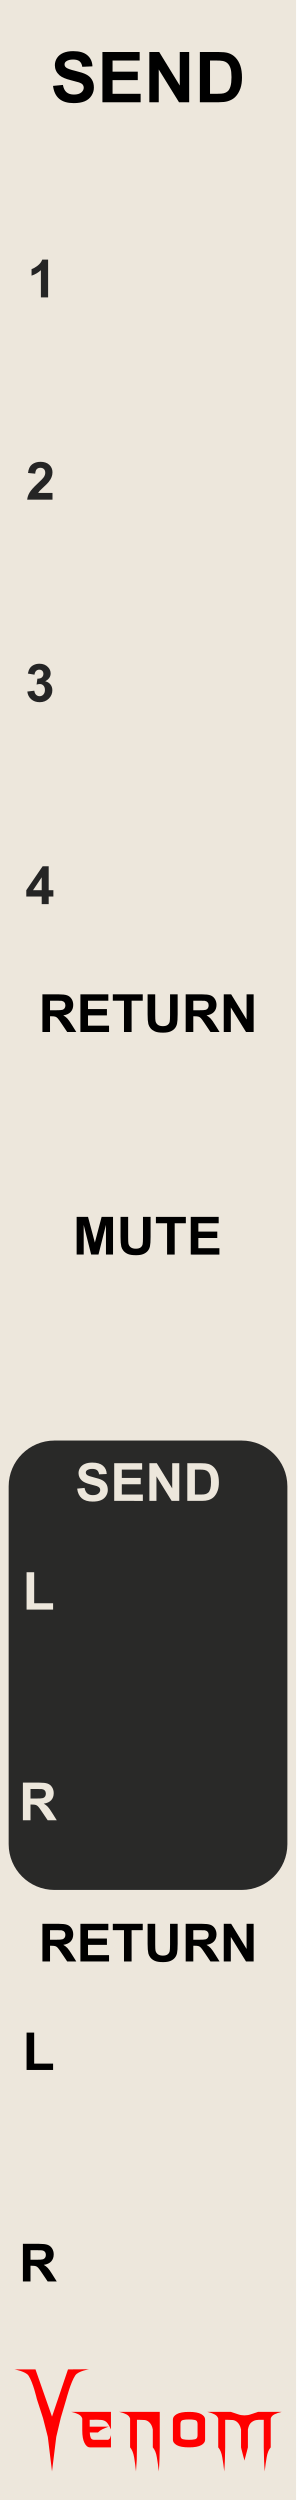
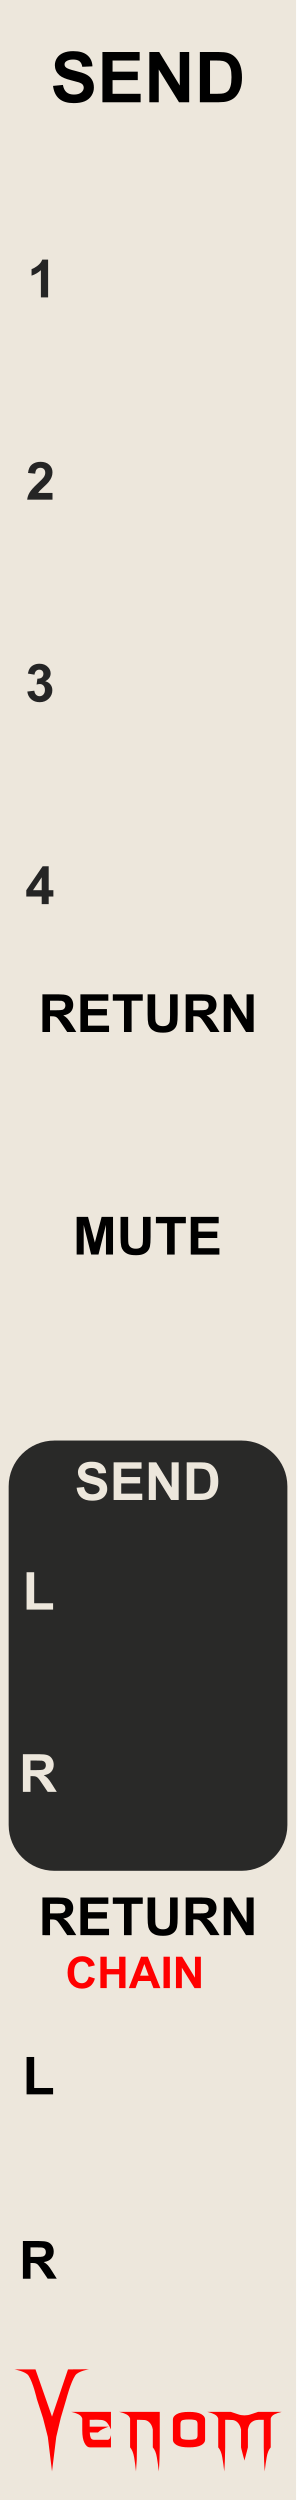
<svg xmlns="http://www.w3.org/2000/svg" width="45" height="380" viewBox="0 0 45 380" version="1.1" id="svg100">
  <defs id="defs7">
    <rect x="85" y="10" width="51.058" height="25" id="rect29906" />
    <linearGradient id="a8e142bb-541b-4903-be63-d5d069028a5d" x1="22.5" x2="22.5" y2="380" gradientUnits="userSpaceOnUse">
      <stop offset="0" stop-color="#ebebeb" id="stop2" />
      <stop offset="1" stop-color="#e1e1e1" id="stop4" />
    </linearGradient>
  </defs>
-   <g id="aea613ef-74be-49bf-be45-c0734aee674b" data-name="FND BG" style="fill:#ede7dc;fill-opacity:1">
-     <rect width="45" height="380" fill="url(#a8e142bb-541b-4903-be63-d5d069028a5d)" id="rect9" style="fill:#ede7dc;fill-opacity:1" x="0" y="0" />
+   <g id="layer4" style="display:inline">
+     <g id="aea613ef-74be-49bf-be45-c0734aee674b" data-name="FND BG" style="fill:#ede7dc;fill-opacity:1">
+       <rect width="45" height="380" fill="url(#a8e142bb-541b-4903-be63-d5d069028a5d)" id="rect9" style="fill:#ede7dc;fill-opacity:1" x="0" y="0" />
+     </g>
  </g>
-   <g id="f45e0130-37b7-4f8b-95b3-6408baa23eb1" data-name="components" style="display:inline">
-     <g id="g1223" style="display:inline">
-       <g aria-label="1" id="text9323-6" style="font-weight:bold;font-size:8px;line-height:1.25;font-family:Arial;-inkscape-font-specification:'Arial, Bold';font-variant-ligatures:none;text-align:center;text-anchor:middle;fill:#252525;fill-opacity:1" transform="translate(-4.107262,18.03821)">
-         <path d="m 11.42,27.167 h -1.098 v -4.137 q -0.602,0.562 -1.418,0.832 v -0.996 q 0.43,-0.141 0.934,-0.531 0.504,-0.395 0.691,-0.918 h 0.891 z" id="path79761" style="fill:#252525;fill-opacity:1" />
+   <g id="layer3" style="display:inline">
+     <g id="g42796" transform="matrix(0.304583,0,0,0.304583,-0.5624499,-12.68508)" style="fill:#ff0000">
+       <g aria-label="enom" id="text4270-27" style="font-size:49.389px;line-height:1.25;font-family:'NECK ROMANCER';-inkscape-font-specification:'NECK ROMANCER, Normal';font-variant-ligatures:none;text-align:center;text-anchor:middle;fill:#ff0000;stroke-width:2.646">
+         <path d="m 46.609,1249.244 q 0,1.158 0,3.425 3.183,0 9.453,0 -1.64,0.579 -2.99,1.206 -1.35,0.627 -2.363,1.688 -1.35,0 -4.051,0 0,1.495 0.434,2.556 0.386,1.109 1.833,1.109 2.267,0 6.801,0 0.482,-0.145 0.868,-0.627 0.338,-0.53 0.627,-1.736 0,2.026 0,6.125 -3.521,0 -10.563,0 -1.543,0 -2.653,-2.219 -1.109,-2.17 -1.109,-6.318 0,-1.978 0,-5.836 -0.386,-1.35 -1.881,-2.122 -1.495,-0.724 -3.569,-1.206 6.608,0 19.775,0 0,2.942 0,8.778 -1.206,-2.701 -2.219,-3.666 -1.013,-0.965 -2.701,-1.109 -0.916,-0.097 -2.17,-0.097 -1.206,0.048 -2.846,0.048 -0.241,0 -0.675,0 z" id="path42762" style="fill:#ff0000" />
+         <path d="m 81.577,1245.289 q 0,5.884 0,17.701 0,3.087 -0.145,6.077 -0.096,3.039 -0.338,5.933 -0.386,-3.714 -0.965,-6.994 -0.531,-3.328 -2.026,-5.016 0,-2.99 0,-8.923 -0.241,-1.351 -0.723,-2.219 -0.482,-0.868 -1.061,-1.399 -1.109,-1.013 -2.412,-1.109 -1.35,-0.097 -2.267,-0.097 -0.482,0 -1.447,0 0,4.582 0,13.746 0,3.087 -0.096,6.077 -0.145,3.039 -0.386,5.933 -0.386,-3.714 -0.916,-6.994 -0.579,-3.328 -2.026,-5.016 0,-4.823 0,-14.373 -0.386,-1.35 -1.881,-2.122 -1.495,-0.724 -3.569,-1.206 6.752,0 20.257,0 z" id="path42764" style="fill:#ff0000" />
+         <path d="m 104.197,1249.051 q 0,3.376 0,10.177 0,1.543 -1.929,2.653 -1.929,1.109 -6.077,1.109 -4.196,0 -6.125,-1.109 -1.929,-1.109 -1.929,-2.653 0,-3.376 0,-10.177 0,-1.543 1.929,-2.653 1.929,-1.109 6.125,-1.109 4.148,0 6.077,1.109 1.929,1.109 1.929,2.653 z m -3.762,7.91 q 0,-1.881 0,-5.643 0,-1.688 -1.254,-1.978 -1.206,-0.289 -2.99,-0.289 -1.833,0 -3.039,0.289 -1.254,0.289 -1.254,1.978 0,1.881 0,5.643 0,1.688 1.254,1.977 1.206,0.289 3.039,0.289 1.785,0 2.99,-0.289 1.254,-0.289 1.254,-1.977 z" id="path42766" style="fill:#ff0000" />
+         <path d="m 142.348,1245.289 q -2.026,0.482 -3.521,1.206 -1.543,0.772 -1.881,2.122 0,4.775 0,14.373 -1.495,1.688 -2.026,5.016 -0.579,3.28 -0.965,6.994 -0.241,-2.894 -0.338,-5.933 -0.145,-2.99 -0.145,-6.077 0,-4.582 0,-13.746 -0.482,0 -1.399,0 -0.531,0 -1.158,0 -0.627,0 -1.302,0.145 -1.254,0.241 -2.412,1.206 -1.158,0.965 -1.64,3.473 0,2.99 0,8.923 -0.145,0.627 -0.289,1.109 -0.097,0.482 -0.193,0.82 -0.531,1.978 -0.386,1.351 0.193,-0.627 -0.289,1.158 -0.097,0.338 -0.241,0.868 -0.145,0.531 -0.338,1.302 -0.145,-0.675 -0.289,-1.206 -0.145,-0.482 -0.241,-0.82 -0.531,-2.026 -0.338,-1.302 0.193,0.772 -0.434,-1.688 -0.048,-0.289 -0.193,-0.724 -0.097,-0.386 -0.193,-0.868 0,-2.99 0,-8.923 -0.289,-1.351 -0.772,-2.219 -0.482,-0.868 -1.061,-1.399 -1.109,-1.013 -2.412,-1.109 -1.302,-0.097 -2.267,-0.097 -0.482,0 -1.399,0 0,4.582 0,13.746 0,3.087 -0.145,6.077 -0.097,3.039 -0.338,5.933 -0.386,-3.714 -0.965,-6.994 -0.531,-3.328 -2.026,-5.016 0,-4.823 0,-14.373 -0.386,-1.35 -1.881,-2.122 -1.495,-0.724 -3.569,-1.206 3.955,0 11.768,0 1.158,0.386 3.473,1.157 0.772,0.289 1.592,0.434 0.82,0.145 1.688,0.145 0.868,0 1.736,-0.145 0.82,-0.145 1.592,-0.434 1.158,-0.386 3.424,-1.157 3.955,0 11.768,0 z" id="path42768" style="fill:#ff0000" />
      </g>
-       <g aria-label="2" id="text9323-6-3" style="font-weight:bold;font-size:8px;line-height:1.25;font-family:Arial;-inkscape-font-specification:'Arial, Bold';font-variant-ligatures:none;text-align:center;text-anchor:middle;fill:#252525;fill-opacity:1" transform="translate(-4.107263,16.5382)">
-         <path d="m 12.086,58.387 v 1.02 H 8.238 q 0.062,-0.578 0.375,-1.094 0.312,-0.52 1.234,-1.375 0.742,-0.691 0.91,-0.938 0.227,-0.34 0.227,-0.672 0,-0.367 -0.199,-0.562 -0.195,-0.199 -0.543,-0.199 -0.344,0 -0.547,0.207 -0.203,0.207 -0.234,0.688 l -1.094,-0.109 q 0.098,-0.906 0.613,-1.301 0.516,-0.395 1.289,-0.395 0.848,0 1.332,0.457 0.484,0.457 0.484,1.137 0,0.387 -0.141,0.738 -0.137,0.348 -0.438,0.73 -0.199,0.254 -0.719,0.73 -0.52,0.477 -0.66,0.633 -0.137,0.156 -0.223,0.305 z" id="path79764" style="fill:#252525;fill-opacity:1" />
-       </g>
-       <g aria-label="3" id="text9323-6-3-4" style="font-weight:bold;font-size:8px;line-height:1.25;font-family:Arial;-inkscape-font-specification:'Arial, Bold';font-variant-ligatures:none;text-align:center;text-anchor:middle;fill:#252525;fill-opacity:1" transform="translate(-4.107262,15.0382)">
-         <path d="m 8.26,90.078 1.062,-0.129 q 0.051,0.406 0.273,0.621 0.223,0.215 0.539,0.215 0.34,0 0.57,-0.258 0.234,-0.258 0.234,-0.695 0,-0.414 -0.223,-0.656 -0.223,-0.242 -0.543,-0.242 -0.211,0 -0.504,0.082 l 0.121,-0.895 q 0.445,0.012 0.68,-0.191 0.234,-0.207 0.234,-0.547 0,-0.289 -0.172,-0.461 -0.172,-0.172 -0.457,-0.172 -0.281,0 -0.48,0.195 -0.199,0.195 -0.242,0.57 L 8.342,87.344 q 0.105,-0.52 0.316,-0.828 0.215,-0.312 0.594,-0.488 0.383,-0.18 0.855,-0.18 0.809,0 1.297,0.516 0.402,0.422 0.402,0.953 0,0.754 -0.824,1.203 0.492,0.105 0.785,0.473 0.297,0.367 0.297,0.887 0,0.754 -0.551,1.285 -0.551,0.531 -1.371,0.531 -0.777,0 -1.289,-0.445 -0.512,-0.449 -0.594,-1.172 z" id="path79767" style="fill:#252525;fill-opacity:1" />
-       </g>
-       <g aria-label="4" id="text9323-6-3-4-7" style="font-weight:bold;font-size:8px;line-height:1.25;font-family:Arial;-inkscape-font-specification:'Arial, Bold';font-variant-ligatures:none;text-align:center;text-anchor:middle;fill:#252525;fill-opacity:1" transform="translate(-4.107263,13.53821)">
-         <path d="m 10.447,123.886 v -1.152 H 8.103 v -0.961 l 2.484,-3.637 h 0.922 v 3.633 h 0.711 v 0.965 h -0.711 v 1.152 z m 0,-2.117 v -1.957 l -1.316,1.957 z" id="path79770" style="fill:#252525;fill-opacity:1" />
-       </g>
-       <g aria-label="SEND" id="text9977" style="font-weight:bold;font-size:10.667px;line-height:1.25;font-family:Arial;-inkscape-font-specification:'Arial, Bold';font-variant-ligatures:none;text-align:center;text-anchor:middle" transform="translate(0,-2.000498)">
-         <path d="m 8.062,15.056 1.5,-0.146 q 0.135,0.755 0.547,1.109 0.417,0.354 1.12,0.354 0.745,0 1.12,-0.313 0.38,-0.318 0.38,-0.74 0,-0.271 -0.161,-0.458 -0.156,-0.193 -0.552,-0.333 -0.271,-0.094 -1.234,-0.333 -1.24,-0.307 -1.74,-0.755 -0.703,-0.63 -0.703,-1.536 0,-0.583 0.328,-1.089 0.333,-0.51 0.953,-0.776 0.625,-0.266 1.505,-0.266 1.438,0 2.161,0.63 0.729,0.63 0.766,1.682 l -1.542,0.068 q -0.099,-0.589 -0.427,-0.844 -0.323,-0.26 -0.974,-0.26 -0.672,0 -1.052,0.276 -0.245,0.177 -0.245,0.474 0,0.271 0.229,0.464 0.292,0.245 1.417,0.51 1.125,0.266 1.661,0.552 0.542,0.281 0.844,0.776 0.307,0.49 0.307,1.214 0,0.656 -0.365,1.229 -0.365,0.573 -1.031,0.854 -0.667,0.276 -1.661,0.276 -1.448,0 -2.224,-0.667 -0.776,-0.672 -0.927,-1.953 z" id="path39543" />
-         <path d="M 15.568,17.541 V 9.905 h 5.661 v 1.292 h -4.12 v 1.693 h 3.833 v 1.286 h -3.833 v 2.078 h 4.266 v 1.286 z" id="path39545" />
-         <path d="M 22.698,17.541 V 9.905 h 1.5 l 3.125,5.099 V 9.905 h 1.432 v 7.635 h -1.547 L 24.13,12.561 v 4.979 z" id="path39547" />
-         <path d="m 30.38,9.905 h 2.818 q 0.953,0 1.453,0.146 0.672,0.198 1.151,0.703 0.479,0.505 0.729,1.24 0.25,0.729 0.25,1.802 0,0.943 -0.234,1.625 -0.286,0.833 -0.818,1.349 -0.401,0.391 -1.083,0.609 -0.51,0.161 -1.365,0.161 H 30.38 Z m 1.542,1.292 v 5.057 h 1.151 q 0.646,0 0.932,-0.073 0.375,-0.094 0.62,-0.318 0.25,-0.224 0.406,-0.734 0.156,-0.516 0.156,-1.401 0,-0.885 -0.156,-1.359 -0.156,-0.474 -0.438,-0.74 -0.281,-0.266 -0.714,-0.359 -0.323,-0.073 -1.266,-0.073 z" id="path39549" />
-       </g>
-       <rect style="display:inline;opacity:0.98;fill:#252525;fill-opacity:1;stroke:none;stroke-width:0.612" id="rect37368" width="42.365" height="68.31" x="1.317" y="218.963" ry="6.963" />
-       <g aria-label="RETURN" id="text32438" style="font-weight:bold;font-size:8px;line-height:1.25;font-family:Arial;-inkscape-font-specification:'Arial, Bold';font-variant-ligatures:none;text-align:center;text-anchor:middle;display:inline">
-         <path d="m 6.447,156.865 v -5.727 h 2.434 q 0.918,0 1.332,0.156 0.418,0.152 0.668,0.547 0.25,0.395 0.25,0.902 0,0.645 -0.379,1.066 -0.379,0.418 -1.133,0.527 0.375,0.219 0.617,0.48 0.246,0.262 0.66,0.93 l 0.699,1.117 h -1.383 l -0.836,-1.246 q -0.445,-0.668 -0.609,-0.84 -0.164,-0.176 -0.348,-0.238 -0.184,-0.066 -0.582,-0.066 h -0.234 v 2.391 z m 1.156,-3.305 h 0.855 q 0.832,0 1.039,-0.07 0.207,-0.07 0.324,-0.242 0.117,-0.172 0.117,-0.43 0,-0.289 -0.156,-0.465 -0.152,-0.18 -0.434,-0.227 -0.141,-0.019 -0.844,-0.019 H 7.604 Z" id="path39552" />
-         <path d="m 12.221,156.865 v -5.727 h 4.246 v 0.969 h -3.09 v 1.27 h 2.875 v 0.965 h -2.875 v 1.559 h 3.199 v 0.965 z" id="path39554" />
-         <path d="m 18.846,156.865 v -4.758 h -1.699 v -0.969 h 4.551 v 0.969 h -1.695 v 4.758 z" id="path39556" />
-         <path d="m 22.436,151.139 h 1.156 v 3.102 q 0,0.738 0.043,0.957 0.074,0.352 0.352,0.566 0.281,0.211 0.766,0.211 0.492,0 0.742,-0.199 0.25,-0.203 0.301,-0.496 0.051,-0.293 0.051,-0.973 v -3.168 h 1.156 v 3.008 q 0,1.031 -0.094,1.457 -0.094,0.426 -0.348,0.719 -0.25,0.293 -0.672,0.469 -0.422,0.172 -1.102,0.172 -0.82,0 -1.246,-0.188 -0.422,-0.191 -0.668,-0.492 -0.246,-0.305 -0.324,-0.637 -0.113,-0.492 -0.113,-1.453 z" id="path39558" />
-         <path d="m 28.225,156.865 v -5.727 h 2.434 q 0.918,0 1.332,0.156 0.418,0.152 0.668,0.547 0.25,0.395 0.25,0.902 0,0.645 -0.379,1.066 -0.379,0.418 -1.133,0.527 0.375,0.219 0.617,0.48 0.246,0.262 0.66,0.93 l 0.699,1.117 h -1.383 l -0.836,-1.246 q -0.445,-0.668 -0.609,-0.84 -0.164,-0.176 -0.348,-0.238 -0.184,-0.066 -0.582,-0.066 h -0.234 v 2.391 z m 1.156,-3.305 h 0.855 q 0.832,0 1.039,-0.07 0.207,-0.07 0.324,-0.242 0.117,-0.172 0.117,-0.43 0,-0.289 -0.156,-0.465 -0.152,-0.18 -0.434,-0.227 -0.141,-0.019 -0.844,-0.019 h -0.902 z" id="path39560" />
-         <path d="m 34.01,156.865 v -5.727 h 1.125 l 2.344,3.824 v -3.824 h 1.074 v 5.727 h -1.16 l -2.309,-3.734 v 3.734 z" id="path39562" />
-       </g>
-       <g aria-label="MUTE" id="text32438-0" style="font-weight:bold;font-size:8px;line-height:1.25;font-family:Arial;-inkscape-font-specification:'Arial, Bold';font-variant-ligatures:none;text-align:center;text-anchor:middle;display:inline">
-         <path d="m 11.65,190.694 v -5.727 h 1.73 l 1.039,3.906 1.027,-3.906 h 1.734 v 5.727 h -1.074 v -4.508 l -1.137,4.508 h -1.113 l -1.133,-4.508 v 4.508 z" id="path39565" />
-         <path d="m 18.322,184.967 h 1.156 v 3.102 q 0,0.738 0.043,0.957 0.074,0.352 0.352,0.566 0.281,0.211 0.766,0.211 0.492,0 0.742,-0.199 0.25,-0.203 0.301,-0.496 0.051,-0.293 0.051,-0.973 v -3.168 h 1.156 v 3.008 q 0,1.031 -0.094,1.457 -0.094,0.426 -0.348,0.719 -0.25,0.293 -0.672,0.469 -0.422,0.172 -1.102,0.172 -0.82,0 -1.246,-0.188 -0.422,-0.191 -0.668,-0.492 -0.246,-0.305 -0.324,-0.637 -0.113,-0.492 -0.113,-1.453 z" id="path39567" />
-         <path d="m 25.396,190.694 v -4.758 h -1.699 v -0.969 h 4.551 v 0.969 h -1.695 v 4.758 z" id="path39569" />
-         <path d="m 28.994,190.694 v -5.727 h 4.246 v 0.969 h -3.09 v 1.27 h 2.875 v 0.965 h -2.875 v 1.559 h 3.199 v 0.965 z" id="path39571" />
-       </g>
-       <g aria-label="L" id="text32438-0-0-6-6" style="font-weight:bold;font-size:8px;line-height:1.25;font-family:Arial;-inkscape-font-specification:'Arial, Bold';font-variant-ligatures:none;text-align:center;text-anchor:middle;display:inline">
-         <path d="m 4.039,314.634 v -5.68 h 1.156 v 4.715 h 2.875 v 0.965 z" id="path39587" />
-       </g>
-       <g aria-label="R" id="text32438-0-0-6-0-3" style="font-weight:bold;font-size:8px;line-height:1.25;font-family:Arial;-inkscape-font-specification:'Arial, Bold';font-variant-ligatures:none;text-align:center;text-anchor:middle;display:inline" transform="translate(0,-0.600213)">
-         <path d="M 3.48,347.388 V 341.661 H 5.914 q 0.918,0 1.332,0.156 0.418,0.152 0.668,0.547 0.25,0.395 0.25,0.902 0,0.645 -0.379,1.066 -0.379,0.418 -1.133,0.527 0.375,0.219 0.617,0.48 0.246,0.262 0.66,0.93 l 0.699,1.117 H 7.246 l -0.836,-1.246 q -0.445,-0.668 -0.609,-0.84 -0.164,-0.176 -0.348,-0.238 -0.184,-0.066 -0.582,-0.066 h -0.234 v 2.391 z m 1.156,-3.305 H 5.492 q 0.832,0 1.039,-0.07 0.207,-0.07 0.324,-0.242 0.117,-0.172 0.117,-0.43 0,-0.289 -0.156,-0.465 -0.152,-0.18 -0.434,-0.227 -0.141,-0.019 -0.844,-0.019 H 4.637 Z" id="path39590" />
-       </g>
-       <g aria-label="RETURN" id="text32438-0-9" style="font-weight:bold;font-size:8px;line-height:1.25;font-family:Arial;-inkscape-font-specification:'Arial, Bold';font-variant-ligatures:none;text-align:center;text-anchor:middle;display:inline">
-         <path d="m 6.447,298.145 v -5.727 h 2.434 q 0.918,0 1.332,0.156 0.418,0.152 0.668,0.547 0.25,0.395 0.25,0.902 0,0.645 -0.379,1.066 -0.379,0.418 -1.133,0.527 0.375,0.219 0.617,0.48 0.246,0.262 0.66,0.93 l 0.699,1.117 H 10.213 L 9.377,296.899 q -0.445,-0.668 -0.609,-0.84 -0.164,-0.176 -0.348,-0.238 -0.184,-0.066 -0.582,-0.066 h -0.234 v 2.391 z m 1.156,-3.305 h 0.855 q 0.832,0 1.039,-0.07 0.207,-0.07 0.324,-0.242 0.117,-0.172 0.117,-0.43 0,-0.289 -0.156,-0.465 -0.152,-0.18 -0.434,-0.227 -0.141,-0.019 -0.844,-0.019 H 7.604 Z" id="path39574" />
-         <path d="m 12.221,298.145 v -5.727 h 4.246 v 0.969 h -3.09 v 1.27 h 2.875 v 0.965 h -2.875 v 1.559 h 3.199 v 0.965 z" id="path39576" />
-         <path d="m 18.846,298.145 v -4.758 h -1.699 v -0.969 h 4.551 v 0.969 h -1.695 v 4.758 z" id="path39578" />
-         <path d="m 22.436,292.418 h 1.156 v 3.102 q 0,0.738 0.043,0.957 0.074,0.352 0.352,0.566 0.281,0.211 0.766,0.211 0.492,0 0.742,-0.199 0.25,-0.203 0.301,-0.496 0.051,-0.293 0.051,-0.973 v -3.168 h 1.156 v 3.008 q 0,1.031 -0.094,1.457 -0.094,0.426 -0.348,0.719 -0.25,0.293 -0.672,0.469 -0.422,0.172 -1.102,0.172 -0.82,0 -1.246,-0.188 -0.422,-0.191 -0.668,-0.492 -0.246,-0.305 -0.324,-0.637 -0.113,-0.492 -0.113,-1.453 z" id="path39580" />
-         <path d="m 28.225,298.145 v -5.727 h 2.434 q 0.918,0 1.332,0.156 0.418,0.152 0.668,0.547 0.25,0.395 0.25,0.902 0,0.645 -0.379,1.066 -0.379,0.418 -1.133,0.527 0.375,0.219 0.617,0.48 0.246,0.262 0.66,0.93 l 0.699,1.117 h -1.383 l -0.836,-1.246 q -0.445,-0.668 -0.609,-0.84 -0.164,-0.176 -0.348,-0.238 -0.184,-0.066 -0.582,-0.066 h -0.234 v 2.391 z m 1.156,-3.305 h 0.855 q 0.832,0 1.039,-0.07 0.207,-0.07 0.324,-0.242 0.117,-0.172 0.117,-0.43 0,-0.289 -0.156,-0.465 -0.152,-0.18 -0.434,-0.227 -0.141,-0.019 -0.844,-0.019 h -0.902 z" id="path39582" />
-         <path d="m 34.01,298.145 v -5.727 h 1.125 l 2.344,3.824 v -3.824 h 1.074 v 5.727 h -1.16 l -2.309,-3.734 v 3.734 z" id="path39584" />
-       </g>
-     </g>
-     <g id="g39541" style="display:inline">
-       <g aria-label="SEND" id="text32438-0-0" style="font-weight:bold;font-size:8px;line-height:1.25;font-family:Arial;-inkscape-font-specification:'Arial, Bold';font-variant-ligatures:none;text-align:center;text-anchor:middle;display:inline;fill:#ede7dc">
-         <path d="m 11.73,226.273 1.125,-0.109 q 0.102,0.566 0.41,0.832 0.312,0.266 0.84,0.266 0.559,0 0.84,-0.234 0.285,-0.238 0.285,-0.555 0,-0.203 -0.121,-0.344 -0.117,-0.145 -0.414,-0.25 -0.203,-0.07 -0.926,-0.25 -0.93,-0.23 -1.305,-0.566 -0.527,-0.473 -0.527,-1.152 0,-0.438 0.246,-0.816 0.25,-0.383 0.715,-0.582 0.469,-0.199 1.129,-0.199 1.078,0 1.621,0.473 0.547,0.473 0.574,1.262 l -1.156,0.051 q -0.074,-0.441 -0.32,-0.633 -0.242,-0.195 -0.73,-0.195 -0.504,0 -0.789,0.207 -0.184,0.133 -0.184,0.355 0,0.203 0.172,0.348 0.219,0.184 1.062,0.383 0.844,0.199 1.246,0.414 0.406,0.211 0.633,0.582 0.23,0.367 0.23,0.91 0,0.492 -0.273,0.922 -0.273,0.43 -0.773,0.641 -0.5,0.207 -1.246,0.207 -1.086,0 -1.668,-0.5 -0.582,-0.504 -0.695,-1.465 z" id="path39505" />
-         <path d="m 17.359,228.136 v -5.727 h 4.246 v 0.969 h -3.09 v 1.27 h 2.875 v 0.965 h -2.875 v 1.559 h 3.199 v 0.965 z" id="path39507" />
-         <path d="m 22.707,228.136 v -5.727 h 1.125 l 2.344,3.824 V 222.409 H 27.25 v 5.727 h -1.16 l -2.309,-3.734 v 3.734 z" id="path39509" />
-         <path d="m 28.469,222.409 h 2.113 q 0.715,0 1.09,0.109 0.504,0.148 0.863,0.527 0.359,0.379 0.547,0.93 0.188,0.547 0.188,1.352 0,0.707 -0.176,1.219 -0.215,0.625 -0.613,1.012 -0.301,0.293 -0.812,0.457 -0.383,0.121 -1.023,0.121 H 28.469 Z m 1.156,0.969 v 3.793 h 0.863 q 0.484,0 0.699,-0.055 0.281,-0.07 0.465,-0.238 0.188,-0.168 0.305,-0.551 0.117,-0.387 0.117,-1.051 0,-0.664 -0.117,-1.02 -0.117,-0.355 -0.328,-0.555 -0.211,-0.199 -0.535,-0.27 -0.242,-0.055 -0.949,-0.055 z" id="path39511" />
-       </g>
-       <g aria-label="L" id="text32438-0-0-6" style="font-weight:bold;font-size:8px;line-height:1.25;font-family:Arial;-inkscape-font-specification:'Arial, Bold';font-variant-ligatures:none;text-align:center;text-anchor:middle;display:inline;fill:#ede7dc">
-         <path d="m 4.039,244.659 v -5.68 h 1.156 v 4.715 h 2.875 v 0.965 z" id="path39499" />
-       </g>
-       <g aria-label="R" id="text32438-0-0-6-0" style="font-weight:bold;font-size:8px;line-height:1.25;font-family:Arial;-inkscape-font-specification:'Arial, Bold';font-variant-ligatures:none;text-align:center;text-anchor:middle;display:inline;fill:#ede7dc">
-         <path d="m 3.48,276.683 v -5.727 H 5.914 q 0.918,0 1.332,0.156 0.418,0.152 0.668,0.547 0.25,0.395 0.25,0.902 0,0.645 -0.379,1.066 -0.379,0.418 -1.133,0.527 0.375,0.219 0.617,0.48 0.246,0.262 0.66,0.93 l 0.699,1.117 H 7.246 l -0.836,-1.246 q -0.445,-0.668 -0.609,-0.84 -0.164,-0.176 -0.348,-0.238 -0.184,-0.066 -0.582,-0.066 h -0.234 v 2.391 z m 1.156,-3.305 H 5.492 q 0.832,0 1.039,-0.07 0.207,-0.07 0.324,-0.242 0.117,-0.172 0.117,-0.43 0,-0.289 -0.156,-0.465 -0.152,-0.18 -0.434,-0.227 -0.141,-0.019 -0.844,-0.019 H 4.637 Z" id="path39502" />
+       <g aria-label="V" transform="matrix(1.236317,0,0,0.8088538,-497.8809,123.4859)" id="text4270-3-5-2" style="font-size:78.506px;line-height:1.25;font-family:Nosferotica;-inkscape-font-specification:'Nosferotica, Normal';font-variant-ligatures:none;text-align:center;text-anchor:middle;fill:#ff0000;stroke-width:3.271">
+         <path d="m 431.65,1360.686 8.574,-0.102 c 0,0 -4.408,1.088 -5.599,3.728 -1.881,4.169 -3.642,14.663 -3.642,14.663 l -2.233,11.519 -1.833,11.831 -1.718,21.311 -1.695,-21.311 -1.922,-11.521 -2.501,-11.829 c 0,0 -1.52,-10.287 -3.383,-14.483 -1.145,-2.579 -5.634,-3.806 -5.634,-3.806 h 8.466 l 6.669,29.157 z" id="path30410" style="fill:#ff0000" />
      </g>
    </g>
  </g>
-   <g id="g42796" transform="matrix(0.304583,0,0,0.304583,-0.5624499,-12.68508)" style="fill:#ff0000">
-     <g aria-label="enom" id="text4270-27" style="font-size:49.389px;line-height:1.25;font-family:'NECK ROMANCER';-inkscape-font-specification:'NECK ROMANCER, Normal';font-variant-ligatures:none;text-align:center;text-anchor:middle;fill:#ff0000;stroke-width:2.646">
-       <path d="m 46.609,1249.244 q 0,1.158 0,3.425 3.183,0 9.453,0 -1.64,0.579 -2.99,1.206 -1.35,0.627 -2.363,1.688 -1.35,0 -4.051,0 0,1.495 0.434,2.556 0.386,1.109 1.833,1.109 2.267,0 6.801,0 0.482,-0.145 0.868,-0.627 0.338,-0.53 0.627,-1.736 0,2.026 0,6.125 -3.521,0 -10.563,0 -1.543,0 -2.653,-2.219 -1.109,-2.17 -1.109,-6.318 0,-1.978 0,-5.836 -0.386,-1.35 -1.881,-2.122 -1.495,-0.724 -3.569,-1.206 6.608,0 19.775,0 0,2.942 0,8.778 -1.206,-2.701 -2.219,-3.666 -1.013,-0.965 -2.701,-1.109 -0.916,-0.097 -2.17,-0.097 -1.206,0.048 -2.846,0.048 -0.241,0 -0.675,0 z" id="path42762" style="fill:#ff0000" />
-       <path d="m 81.577,1245.289 q 0,5.884 0,17.701 0,3.087 -0.145,6.077 -0.096,3.039 -0.338,5.933 -0.386,-3.714 -0.965,-6.994 -0.531,-3.328 -2.026,-5.016 0,-2.99 0,-8.923 -0.241,-1.351 -0.723,-2.219 -0.482,-0.868 -1.061,-1.399 -1.109,-1.013 -2.412,-1.109 -1.35,-0.097 -2.267,-0.097 -0.482,0 -1.447,0 0,4.582 0,13.746 0,3.087 -0.096,6.077 -0.145,3.039 -0.386,5.933 -0.386,-3.714 -0.916,-6.994 -0.579,-3.328 -2.026,-5.016 0,-4.823 0,-14.373 -0.386,-1.35 -1.881,-2.122 -1.495,-0.724 -3.569,-1.206 6.752,0 20.257,0 z" id="path42764" style="fill:#ff0000" />
-       <path d="m 104.197,1249.051 q 0,3.376 0,10.177 0,1.543 -1.929,2.653 -1.929,1.109 -6.077,1.109 -4.196,0 -6.125,-1.109 -1.929,-1.109 -1.929,-2.653 0,-3.376 0,-10.177 0,-1.543 1.929,-2.653 1.929,-1.109 6.125,-1.109 4.148,0 6.077,1.109 1.929,1.109 1.929,2.653 z m -3.762,7.91 q 0,-1.881 0,-5.643 0,-1.688 -1.254,-1.978 -1.206,-0.289 -2.99,-0.289 -1.833,0 -3.039,0.289 -1.254,0.289 -1.254,1.978 0,1.881 0,5.643 0,1.688 1.254,1.977 1.206,0.289 3.039,0.289 1.785,0 2.99,-0.289 1.254,-0.289 1.254,-1.977 z" id="path42766" style="fill:#ff0000" />
-       <path d="m 142.348,1245.289 q -2.026,0.482 -3.521,1.206 -1.543,0.772 -1.881,2.122 0,4.775 0,14.373 -1.495,1.688 -2.026,5.016 -0.579,3.28 -0.965,6.994 -0.241,-2.894 -0.338,-5.933 -0.145,-2.99 -0.145,-6.077 0,-4.582 0,-13.746 -0.482,0 -1.399,0 -0.531,0 -1.158,0 -0.627,0 -1.302,0.145 -1.254,0.241 -2.412,1.206 -1.158,0.965 -1.64,3.473 0,2.99 0,8.923 -0.145,0.627 -0.289,1.109 -0.097,0.482 -0.193,0.82 -0.531,1.978 -0.386,1.351 0.193,-0.627 -0.289,1.158 -0.097,0.338 -0.241,0.868 -0.145,0.531 -0.338,1.302 -0.145,-0.675 -0.289,-1.206 -0.145,-0.482 -0.241,-0.82 -0.531,-2.026 -0.338,-1.302 0.193,0.772 -0.434,-1.688 -0.048,-0.289 -0.193,-0.724 -0.097,-0.386 -0.193,-0.868 0,-2.99 0,-8.923 -0.289,-1.351 -0.772,-2.219 -0.482,-0.868 -1.061,-1.399 -1.109,-1.013 -2.412,-1.109 -1.302,-0.097 -2.267,-0.097 -0.482,0 -1.399,0 0,4.582 0,13.746 0,3.087 -0.145,6.077 -0.097,3.039 -0.338,5.933 -0.386,-3.714 -0.965,-6.994 -0.531,-3.328 -2.026,-5.016 0,-4.823 0,-14.373 -0.386,-1.35 -1.881,-2.122 -1.495,-0.724 -3.569,-1.206 3.955,0 11.768,0 1.158,0.386 3.473,1.157 0.772,0.289 1.592,0.434 0.82,0.145 1.688,0.145 0.868,0 1.736,-0.145 0.82,-0.145 1.592,-0.434 1.158,-0.386 3.424,-1.157 3.955,0 11.768,0 z" id="path42768" style="fill:#ff0000" />
+   <g id="f45e0130-37b7-4f8b-95b3-6408baa23eb1" data-name="components" style="display:inline">
+     <g aria-label="1" id="text9323-6" style="font-weight:bold;font-size:8px;line-height:1.25;font-family:Arial;-inkscape-font-specification:'Arial, Bold';font-variant-ligatures:none;text-align:center;text-anchor:middle;display:inline;fill:#252525;fill-opacity:1" transform="translate(-4.107262,18.03821)">
+       <path d="m 11.42,27.167 h -1.098 v -4.137 q -0.602,0.562 -1.418,0.832 v -0.996 q 0.43,-0.141 0.934,-0.531 0.504,-0.395 0.691,-0.918 h 0.891 z" id="path79761" style="fill:#252525;fill-opacity:1" />
    </g>
-     <g aria-label="V" transform="matrix(1.236317,0,0,0.8088538,-497.8809,123.4859)" id="text4270-3-5-2" style="font-size:78.506px;line-height:1.25;font-family:Nosferotica;-inkscape-font-specification:'Nosferotica, Normal';font-variant-ligatures:none;text-align:center;text-anchor:middle;fill:#ff0000;stroke-width:3.271">
-       <path d="m 431.65,1360.686 8.574,-0.102 c 0,0 -4.408,1.088 -5.599,3.728 -1.881,4.169 -3.642,14.663 -3.642,14.663 l -2.233,11.519 -1.833,11.831 -1.718,21.311 -1.695,-21.311 -1.922,-11.521 -2.501,-11.829 c 0,0 -1.52,-10.287 -3.383,-14.483 -1.145,-2.579 -5.634,-3.806 -5.634,-3.806 h 8.466 l 6.669,29.157 z" id="path30410" style="fill:#ff0000" />
+     <g aria-label="2" id="text9323-6-3" style="font-weight:bold;font-size:8px;line-height:1.25;font-family:Arial;-inkscape-font-specification:'Arial, Bold';font-variant-ligatures:none;text-align:center;text-anchor:middle;display:inline;fill:#252525;fill-opacity:1" transform="translate(-4.107263,16.5382)">
+       <path d="m 12.086,58.387 v 1.02 H 8.238 q 0.062,-0.578 0.375,-1.094 0.312,-0.52 1.234,-1.375 0.742,-0.691 0.91,-0.938 0.227,-0.34 0.227,-0.672 0,-0.367 -0.199,-0.562 -0.195,-0.199 -0.543,-0.199 -0.344,0 -0.547,0.207 -0.203,0.207 -0.234,0.688 l -1.094,-0.109 q 0.098,-0.906 0.613,-1.301 0.516,-0.395 1.289,-0.395 0.848,0 1.332,0.457 0.484,0.457 0.484,1.137 0,0.387 -0.141,0.738 -0.137,0.348 -0.438,0.73 -0.199,0.254 -0.719,0.73 -0.52,0.477 -0.66,0.633 -0.137,0.156 -0.223,0.305 z" id="path79764" style="fill:#252525;fill-opacity:1" />
+     </g>
+     <g aria-label="3" id="text9323-6-3-4" style="font-weight:bold;font-size:8px;line-height:1.25;font-family:Arial;-inkscape-font-specification:'Arial, Bold';font-variant-ligatures:none;text-align:center;text-anchor:middle;display:inline;fill:#252525;fill-opacity:1" transform="translate(-4.107262,15.0382)">
+       <path d="m 8.26,90.078 1.062,-0.129 q 0.051,0.406 0.273,0.621 0.223,0.215 0.539,0.215 0.34,0 0.57,-0.258 0.234,-0.258 0.234,-0.695 0,-0.414 -0.223,-0.656 -0.223,-0.242 -0.543,-0.242 -0.211,0 -0.504,0.082 l 0.121,-0.895 q 0.445,0.012 0.68,-0.191 0.234,-0.207 0.234,-0.547 0,-0.289 -0.172,-0.461 -0.172,-0.172 -0.457,-0.172 -0.281,0 -0.48,0.195 -0.199,0.195 -0.242,0.57 L 8.342,87.344 q 0.105,-0.52 0.316,-0.828 0.215,-0.312 0.594,-0.488 0.383,-0.18 0.855,-0.18 0.809,0 1.297,0.516 0.402,0.422 0.402,0.953 0,0.754 -0.824,1.203 0.492,0.105 0.785,0.473 0.297,0.367 0.297,0.887 0,0.754 -0.551,1.285 -0.551,0.531 -1.371,0.531 -0.777,0 -1.289,-0.445 -0.512,-0.449 -0.594,-1.172 z" id="path79767" style="fill:#252525;fill-opacity:1" />
+     </g>
+     <g aria-label="4" id="text9323-6-3-4-7" style="font-weight:bold;font-size:8px;line-height:1.25;font-family:Arial;-inkscape-font-specification:'Arial, Bold';font-variant-ligatures:none;text-align:center;text-anchor:middle;display:inline;fill:#252525;fill-opacity:1" transform="translate(-4.107263,13.53821)">
+       <path d="m 10.447,123.886 v -1.152 H 8.103 v -0.961 l 2.484,-3.637 h 0.922 v 3.633 h 0.711 v 0.965 h -0.711 v 1.152 z m 0,-2.117 v -1.957 l -1.316,1.957 z" id="path79770" style="fill:#252525;fill-opacity:1" />
+     </g>
+     <g aria-label="SEND" id="text9977" style="font-weight:bold;font-size:10.667px;line-height:1.25;font-family:Arial;-inkscape-font-specification:'Arial, Bold';font-variant-ligatures:none;text-align:center;text-anchor:middle;display:inline" transform="translate(0,-2.000498)">
+       <path d="m 8.062,15.056 1.5,-0.146 q 0.135,0.755 0.547,1.109 0.417,0.354 1.12,0.354 0.745,0 1.12,-0.313 0.38,-0.318 0.38,-0.74 0,-0.271 -0.161,-0.458 -0.156,-0.193 -0.552,-0.333 -0.271,-0.094 -1.234,-0.333 -1.24,-0.307 -1.74,-0.755 -0.703,-0.63 -0.703,-1.536 0,-0.583 0.328,-1.089 0.333,-0.51 0.953,-0.776 0.625,-0.266 1.505,-0.266 1.438,0 2.161,0.63 0.729,0.63 0.766,1.682 l -1.542,0.068 q -0.099,-0.589 -0.427,-0.844 -0.323,-0.26 -0.974,-0.26 -0.672,0 -1.052,0.276 -0.245,0.177 -0.245,0.474 0,0.271 0.229,0.464 0.292,0.245 1.417,0.51 1.125,0.266 1.661,0.552 0.542,0.281 0.844,0.776 0.307,0.49 0.307,1.214 0,0.656 -0.365,1.229 -0.365,0.573 -1.031,0.854 -0.667,0.276 -1.661,0.276 -1.448,0 -2.224,-0.667 -0.776,-0.672 -0.927,-1.953 z" id="path39543" />
+       <path d="M 15.568,17.541 V 9.905 h 5.661 v 1.292 h -4.12 v 1.693 h 3.833 v 1.286 h -3.833 v 2.078 h 4.266 v 1.286 z" id="path39545" />
+       <path d="M 22.698,17.541 V 9.905 h 1.5 l 3.125,5.099 V 9.905 h 1.432 v 7.635 h -1.547 L 24.13,12.561 v 4.979 z" id="path39547" />
+       <path d="m 30.38,9.905 h 2.818 q 0.953,0 1.453,0.146 0.672,0.198 1.151,0.703 0.479,0.505 0.729,1.24 0.25,0.729 0.25,1.802 0,0.943 -0.234,1.625 -0.286,0.833 -0.818,1.349 -0.401,0.391 -1.083,0.609 -0.51,0.161 -1.365,0.161 H 30.38 Z m 1.542,1.292 v 5.057 h 1.151 q 0.646,0 0.932,-0.073 0.375,-0.094 0.62,-0.318 0.25,-0.224 0.406,-0.734 0.156,-0.516 0.156,-1.401 0,-0.885 -0.156,-1.359 -0.156,-0.474 -0.438,-0.74 -0.281,-0.266 -0.714,-0.359 -0.323,-0.073 -1.266,-0.073 z" id="path39549" />
+     </g>
+     <rect style="display:inline;opacity:0.98;fill:#252525;fill-opacity:1;stroke:none;stroke-width:0.612" id="rect37368" width="42.365" height="65.401" x="1.317" y="218.963" ry="6.963" rx="6.963" />
+     <g aria-label="RETURN" id="text32438" style="font-weight:bold;font-size:8px;line-height:1.25;font-family:Arial;-inkscape-font-specification:'Arial, Bold';font-variant-ligatures:none;text-align:center;text-anchor:middle;display:inline">
+       <path d="m 6.447,156.865 v -5.727 h 2.434 q 0.918,0 1.332,0.156 0.418,0.152 0.668,0.547 0.25,0.395 0.25,0.902 0,0.645 -0.379,1.066 -0.379,0.418 -1.133,0.527 0.375,0.219 0.617,0.48 0.246,0.262 0.66,0.93 l 0.699,1.117 h -1.383 l -0.836,-1.246 q -0.445,-0.668 -0.609,-0.84 -0.164,-0.176 -0.348,-0.238 -0.184,-0.066 -0.582,-0.066 h -0.234 v 2.391 z m 1.156,-3.305 h 0.855 q 0.832,0 1.039,-0.07 0.207,-0.07 0.324,-0.242 0.117,-0.172 0.117,-0.43 0,-0.289 -0.156,-0.465 -0.152,-0.18 -0.434,-0.227 -0.141,-0.019 -0.844,-0.019 H 7.604 Z" id="path39552" />
+       <path d="m 12.221,156.865 v -5.727 h 4.246 v 0.969 h -3.09 v 1.27 h 2.875 v 0.965 h -2.875 v 1.559 h 3.199 v 0.965 z" id="path39554" />
+       <path d="m 18.846,156.865 v -4.758 h -1.699 v -0.969 h 4.551 v 0.969 h -1.695 v 4.758 z" id="path39556" />
+       <path d="m 22.436,151.139 h 1.156 v 3.102 q 0,0.738 0.043,0.957 0.074,0.352 0.352,0.566 0.281,0.211 0.766,0.211 0.492,0 0.742,-0.199 0.25,-0.203 0.301,-0.496 0.051,-0.293 0.051,-0.973 v -3.168 h 1.156 v 3.008 q 0,1.031 -0.094,1.457 -0.094,0.426 -0.348,0.719 -0.25,0.293 -0.672,0.469 -0.422,0.172 -1.102,0.172 -0.82,0 -1.246,-0.188 -0.422,-0.191 -0.668,-0.492 -0.246,-0.305 -0.324,-0.637 -0.113,-0.492 -0.113,-1.453 z" id="path39558" />
+       <path d="m 28.225,156.865 v -5.727 h 2.434 q 0.918,0 1.332,0.156 0.418,0.152 0.668,0.547 0.25,0.395 0.25,0.902 0,0.645 -0.379,1.066 -0.379,0.418 -1.133,0.527 0.375,0.219 0.617,0.48 0.246,0.262 0.66,0.93 l 0.699,1.117 h -1.383 l -0.836,-1.246 q -0.445,-0.668 -0.609,-0.84 -0.164,-0.176 -0.348,-0.238 -0.184,-0.066 -0.582,-0.066 h -0.234 v 2.391 z m 1.156,-3.305 h 0.855 q 0.832,0 1.039,-0.07 0.207,-0.07 0.324,-0.242 0.117,-0.172 0.117,-0.43 0,-0.289 -0.156,-0.465 -0.152,-0.18 -0.434,-0.227 -0.141,-0.019 -0.844,-0.019 h -0.902 z" id="path39560" />
+       <path d="m 34.01,156.865 v -5.727 h 1.125 l 2.344,3.824 v -3.824 h 1.074 v 5.727 h -1.16 l -2.309,-3.734 v 3.734 z" id="path39562" />
+     </g>
+     <g aria-label="MUTE" id="text32438-0" style="font-weight:bold;font-size:8px;line-height:1.25;font-family:Arial;-inkscape-font-specification:'Arial, Bold';font-variant-ligatures:none;text-align:center;text-anchor:middle;display:inline">
+       <path d="m 11.65,190.694 v -5.727 h 1.73 l 1.039,3.906 1.027,-3.906 h 1.734 v 5.727 h -1.074 v -4.508 l -1.137,4.508 h -1.113 l -1.133,-4.508 v 4.508 z" id="path39565" />
+       <path d="m 18.322,184.967 h 1.156 v 3.102 q 0,0.738 0.043,0.957 0.074,0.352 0.352,0.566 0.281,0.211 0.766,0.211 0.492,0 0.742,-0.199 0.25,-0.203 0.301,-0.496 0.051,-0.293 0.051,-0.973 v -3.168 h 1.156 v 3.008 q 0,1.031 -0.094,1.457 -0.094,0.426 -0.348,0.719 -0.25,0.293 -0.672,0.469 -0.422,0.172 -1.102,0.172 -0.82,0 -1.246,-0.188 -0.422,-0.191 -0.668,-0.492 -0.246,-0.305 -0.324,-0.637 -0.113,-0.492 -0.113,-1.453 z" id="path39567" />
+       <path d="m 25.396,190.694 v -4.758 h -1.699 v -0.969 h 4.551 v 0.969 h -1.695 v 4.758 z" id="path39569" />
+       <path d="m 28.994,190.694 v -5.727 h 4.246 v 0.969 h -3.09 v 1.27 h 2.875 v 0.965 h -2.875 v 1.559 h 3.199 v 0.965 z" id="path39571" />
+     </g>
+     <g aria-label="L" id="text32438-0-0-6-6" style="font-weight:bold;font-size:8px;line-height:1.25;font-family:Arial;-inkscape-font-specification:'Arial, Bold';font-variant-ligatures:none;text-align:center;text-anchor:middle;display:inline">
+       <path d="m 4.039,318.34 v -5.68 h 1.156 v 4.715 h 2.875 v 0.965 z" id="path39587" />
+     </g>
+     <g aria-label="R" id="text32438-0-0-6-0-3" style="font-weight:bold;font-size:8px;line-height:1.25;font-family:Arial;-inkscape-font-specification:'Arial, Bold';font-variant-ligatures:none;text-align:center;text-anchor:middle;display:inline" transform="translate(0,-0.600213)">
+       <path d="m 3.48,346.963 v -5.727 H 5.914 q 0.918,0 1.332,0.156 0.418,0.152 0.668,0.547 0.25,0.395 0.25,0.902 0,0.645 -0.379,1.066 -0.379,0.418 -1.133,0.527 0.375,0.219 0.617,0.48 0.246,0.262 0.66,0.93 l 0.699,1.117 H 7.246 L 6.41,345.717 q -0.445,-0.668 -0.609,-0.84 -0.164,-0.176 -0.348,-0.238 -0.184,-0.066 -0.582,-0.066 h -0.234 v 2.391 z m 1.156,-3.305 H 5.492 q 0.832,0 1.039,-0.07 0.207,-0.07 0.324,-0.242 0.117,-0.172 0.117,-0.43 0,-0.289 -0.156,-0.465 -0.152,-0.18 -0.434,-0.227 -0.141,-0.019 -0.844,-0.019 H 4.637 Z" id="path39590" />
+     </g>
+     <g aria-label="RETURN" id="text32438-0-9" style="font-weight:bold;font-size:8px;line-height:1.25;font-family:Arial;-inkscape-font-specification:'Arial, Bold';font-variant-ligatures:none;text-align:center;text-anchor:middle;display:inline">
+       <path d="m 6.447,294.145 v -5.727 h 2.434 q 0.918,0 1.332,0.156 0.418,0.152 0.668,0.547 0.25,0.395 0.25,0.902 0,0.645 -0.379,1.066 -0.379,0.418 -1.133,0.527 0.375,0.219 0.617,0.48 0.246,0.262 0.66,0.93 l 0.699,1.117 H 10.213 L 9.377,292.899 q -0.445,-0.668 -0.609,-0.84 -0.164,-0.176 -0.348,-0.238 -0.184,-0.066 -0.582,-0.066 h -0.234 v 2.391 z m 1.156,-3.305 h 0.855 q 0.832,0 1.039,-0.07 0.207,-0.07 0.324,-0.242 0.117,-0.172 0.117,-0.43 0,-0.289 -0.156,-0.465 -0.152,-0.18 -0.434,-0.227 -0.141,-0.019 -0.844,-0.019 H 7.604 Z" id="path39574" />
+       <path d="m 12.221,294.145 v -5.727 h 4.246 v 0.969 h -3.09 v 1.27 h 2.875 v 0.965 h -2.875 v 1.559 h 3.199 v 0.965 z" id="path39576" />
+       <path d="m 18.846,294.145 v -4.758 h -1.699 v -0.969 h 4.551 v 0.969 h -1.695 v 4.758 z" id="path39578" />
+       <path d="m 22.436,288.418 h 1.156 v 3.102 q 0,0.738 0.043,0.957 0.074,0.352 0.352,0.566 0.281,0.211 0.766,0.211 0.492,0 0.742,-0.199 0.25,-0.203 0.301,-0.496 0.051,-0.293 0.051,-0.973 v -3.168 h 1.156 v 3.008 q 0,1.031 -0.094,1.457 -0.094,0.426 -0.348,0.719 -0.25,0.293 -0.672,0.469 -0.422,0.172 -1.102,0.172 -0.82,0 -1.246,-0.188 -0.422,-0.191 -0.668,-0.492 -0.246,-0.305 -0.324,-0.637 -0.113,-0.492 -0.113,-1.453 z" id="path39580" />
+       <path d="m 28.225,294.145 v -5.727 h 2.434 q 0.918,0 1.332,0.156 0.418,0.152 0.668,0.547 0.25,0.395 0.25,0.902 0,0.645 -0.379,1.066 -0.379,0.418 -1.133,0.527 0.375,0.219 0.617,0.48 0.246,0.262 0.66,0.93 l 0.699,1.117 h -1.383 l -0.836,-1.246 q -0.445,-0.668 -0.609,-0.84 -0.164,-0.176 -0.348,-0.238 -0.184,-0.066 -0.582,-0.066 h -0.234 v 2.391 z m 1.156,-3.305 h 0.855 q 0.832,0 1.039,-0.07 0.207,-0.07 0.324,-0.242 0.117,-0.172 0.117,-0.43 0,-0.289 -0.156,-0.465 -0.152,-0.18 -0.434,-0.227 -0.141,-0.019 -0.844,-0.019 h -0.902 z" id="path39582" />
+       <path d="m 34.01,294.145 v -5.727 h 1.125 l 2.344,3.824 v -3.824 h 1.074 v 5.727 h -1.16 l -2.309,-3.734 v 3.734 z" id="path39584" />
+     </g>
+   </g>
+   <g id="layer6" style="display:inline">
+     <g aria-label="SEND" id="text32438-0-0" style="font-weight:bold;font-size:8px;line-height:1.25;font-family:Arial;-inkscape-font-specification:'Arial, Bold';font-variant-ligatures:none;text-align:center;text-anchor:middle;display:inline;fill:#ede7dc">
+       <path d="m 11.641,226.137 1.125,-0.109 q 0.102,0.566 0.41,0.832 0.312,0.266 0.84,0.266 0.559,0 0.84,-0.234 0.285,-0.238 0.285,-0.555 0,-0.203 -0.121,-0.344 -0.117,-0.145 -0.414,-0.25 -0.203,-0.07 -0.926,-0.25 -0.93,-0.23 -1.305,-0.566 -0.527,-0.473 -0.527,-1.152 0,-0.438 0.246,-0.816 0.25,-0.383 0.715,-0.582 0.469,-0.199 1.129,-0.199 1.078,0 1.621,0.473 0.547,0.473 0.574,1.262 l -1.156,0.051 q -0.074,-0.441 -0.32,-0.633 -0.242,-0.195 -0.73,-0.195 -0.504,0 -0.789,0.207 -0.184,0.133 -0.184,0.355 0,0.203 0.172,0.348 0.219,0.184 1.062,0.383 0.844,0.199 1.246,0.414 0.406,0.211 0.633,0.582 0.23,0.367 0.23,0.91 0,0.492 -0.273,0.922 -0.273,0.43 -0.773,0.641 -0.5,0.207 -1.246,0.207 -1.086,0 -1.668,-0.5 -0.582,-0.504 -0.695,-1.465 z" id="path39505" />
+       <path d="m 17.27,228 v -5.727 h 4.246 v 0.969 h -3.09 v 1.27 h 2.875 v 0.965 h -2.875 v 1.559 H 21.625 V 228 Z" id="path39507" />
+       <path d="m 22.617,228 v -5.727 h 1.125 l 2.344,3.824 v -3.824 h 1.074 V 228 H 26 l -2.309,-3.734 V 228 Z" id="path39509" />
+       <path d="m 28.379,222.273 h 2.113 q 0.715,0 1.09,0.109 0.504,0.148 0.863,0.527 0.359,0.379 0.547,0.93 0.188,0.547 0.188,1.352 0,0.707 -0.176,1.219 -0.215,0.625 -0.613,1.012 -0.301,0.293 -0.812,0.457 Q 31.195,228 30.555,228 h -2.176 z m 1.156,0.969 v 3.793 h 0.863 q 0.484,0 0.699,-0.055 0.281,-0.07 0.465,-0.238 0.188,-0.168 0.305,-0.551 0.117,-0.387 0.117,-1.051 0,-0.664 -0.117,-1.02 -0.117,-0.355 -0.328,-0.555 -0.211,-0.199 -0.535,-0.27 -0.242,-0.055 -0.949,-0.055 z" id="path39511" />
+     </g>
+     <g aria-label="L" id="text32438-0-0-6" style="font-weight:bold;font-size:8px;line-height:1.25;font-family:Arial;-inkscape-font-specification:'Arial, Bold';font-variant-ligatures:none;text-align:center;text-anchor:middle;display:inline;fill:#ede7dc">
+       <path d="m 4.039,244.659 v -5.68 h 1.156 v 4.715 h 2.875 v 0.965 z" id="path39499" />
+     </g>
+     <g aria-label="R" id="text32438-0-0-6-0" style="font-weight:bold;font-size:8px;line-height:1.25;font-family:Arial;-inkscape-font-specification:'Arial, Bold';font-variant-ligatures:none;text-align:center;text-anchor:middle;display:inline;fill:#ede7dc">
+       <path d="m 3.48,272.363 v -5.727 H 5.914 q 0.918,0 1.332,0.156 0.418,0.152 0.668,0.547 0.25,0.395 0.25,0.902 0,0.645 -0.379,1.066 -0.379,0.418 -1.133,0.527 0.375,0.219 0.617,0.48 0.246,0.262 0.66,0.93 l 0.699,1.117 H 7.246 l -0.836,-1.246 q -0.445,-0.668 -0.609,-0.84 -0.164,-0.176 -0.348,-0.238 -0.184,-0.066 -0.582,-0.066 h -0.234 v 2.391 z m 1.156,-3.305 H 5.492 q 0.832,0 1.039,-0.07 0.207,-0.07 0.324,-0.242 0.117,-0.172 0.117,-0.43 0,-0.289 -0.156,-0.465 -0.152,-0.18 -0.434,-0.227 -0.141,-0.019 -0.844,-0.019 H 4.637 Z" id="path39502" />
+     </g>
+   </g>
+   <g id="layer5" style="display:inline">
+     <g aria-label="CHAIN" id="text83536" style="font-weight:bold;font-size:6.667px;line-height:1.25;font-family:Arial;-inkscape-font-specification:'Arial, Bold';font-variant-ligatures:none;text-align:center;text-anchor:middle;display:inline;fill:#ff0000">
+       <path d="m 13.493,300.437 0.934,0.296 q -0.215,0.781 -0.716,1.162 -0.498,0.378 -1.266,0.378 -0.951,0 -1.562,-0.648 -0.612,-0.651 -0.612,-1.777 0,-1.191 0.615,-1.849 0.615,-0.661 1.618,-0.661 0.876,0 1.423,0.518 0.326,0.306 0.488,0.879 l -0.954,0.228 q -0.085,-0.371 -0.355,-0.586 -0.267,-0.215 -0.651,-0.215 -0.531,0 -0.863,0.381 -0.329,0.381 -0.329,1.234 0,0.905 0.326,1.289 0.326,0.384 0.846,0.384 0.384,0 0.661,-0.244 0.277,-0.244 0.397,-0.768 z" id="path89920" />
+       <path d="m 15.258,302.192 v -4.772 h 0.964 v 1.878 h 1.888 v -1.878 h 0.964 v 4.772 h -0.964 v -2.087 h -1.888 v 2.087 z" id="path89922" />
+       <path d="m 24.372,302.192 h -1.048 l -0.417,-1.084 h -1.908 l -0.394,1.084 h -1.022 l 1.859,-4.772 h 1.019 z m -1.774,-1.888 -0.658,-1.771 -0.645,1.771 z" id="path89924" />
+       <path d="m 24.854,302.192 v -4.772 h 0.964 v 4.772 z" id="path89926" />
+       <path d="m 26.745,302.192 v -4.772 h 0.938 l 1.953,3.187 v -3.187 h 0.895 v 4.772 h -0.967 l -1.924,-3.112 v 3.112 z" id="path89928" />
    </g>
  </g>
  <text xml:space="preserve" id="text29904" style="font-weight:bold;font-size:8px;line-height:1.25;font-family:Arial;-inkscape-font-specification:'Arial, Bold';font-variant-ligatures:none;text-align:center;white-space:pre;shape-inside:url(#rect29906)" transform="translate(-2.6024628e-4)" />
  <g id="layer1" style="display:none">
    <circle style="fill:#ff0000;stroke:#ff0000;stroke-width:1.865;stroke-opacity:1" id="path1065-77" cx="22.5" cy="134.514" r="10.068" />
    <circle style="fill:#ff0000;stroke:#ff0000;stroke-width:1.865;stroke-opacity:1" id="path1065-7-3" cx="22.5" cy="103.775" r="10.068" />
    <circle style="fill:#ff0000;stroke:#ff0000;stroke-width:1.865;stroke-opacity:1" id="path1065-7-1-6" cx="22.5" cy="73.035" r="10.068" />
    <circle style="fill:#ff0000;stroke:#ff0000;stroke-width:1.865;stroke-opacity:1" id="path1065-7-2-3" cx="22.5" cy="42.295" r="10.068" />
-     <circle style="display:inline;fill:#ff0000;stroke:#ff0000;stroke-width:1.949;stroke-opacity:1" id="path1065-7-1-6-8" cx="22.5" cy="241.82" r="10.525" />
+     <circle style="display:inline;fill:#ff0000;stroke:#ff0000;stroke-width:1.949;stroke-opacity:1" id="path1065-7-1-6-8" cx="22.5" cy="241.5" r="10.525" />
    <circle style="display:inline;fill:#ff0000;stroke:#ff0000;stroke-width:1.78;stroke-opacity:1" id="path1065-7-2-3-2" cx="22.5" cy="203.278" r="9.61" />
-     <circle style="display:inline;fill:#ff0000;stroke:#ff0000;stroke-width:1.949;stroke-opacity:1" id="path1065-7-1-6-8-7" cx="22.5" cy="273.82" r="10.525" />
+     <circle style="display:inline;fill:#ff0000;stroke:#ff0000;stroke-width:1.78;stroke-opacity:1" id="path1065-7-2-3-2-2" cx="37.5" cy="300.5" r="4.61" />
+     <circle style="display:inline;fill:#ff0000;stroke:#ff0000;stroke-width:1.949;stroke-opacity:1" id="path1065-7-1-6-8-7" cx="22.5" cy="269.5" r="10.525" />
    <circle style="display:inline;fill:#ff0000;stroke:#ff0000;stroke-width:1.865;stroke-opacity:1" id="path1065-7-2-3-2-7" cx="22.5" cy="169.926" r="10.068" />
-     <circle style="display:inline;fill:#ff0000;stroke:#ff0000;stroke-width:1.949;stroke-opacity:1" id="path1065-7-1-6-8-9" cx="22.5" cy="311.795" r="10.525" />
-     <circle style="display:inline;fill:#ff0000;stroke:#ff0000;stroke-width:1.949;stroke-opacity:1" id="path1065-7-1-6-8-3" cx="22.5" cy="343.925" r="10.525" />
+     <circle style="display:inline;fill:#ff0000;stroke:#ff0000;stroke-width:1.949;stroke-opacity:1" id="path1065-7-1-6-8-9" cx="22.5" cy="315.5" r="10.525" />
+     <circle style="display:inline;fill:#ff0000;stroke:#ff0000;stroke-width:1.949;stroke-opacity:1" id="path1065-7-1-6-8-3" cx="22.5" cy="343.5" r="10.525" />
  </g>
-   <g id="layer2" style="display:none" />
</svg>
